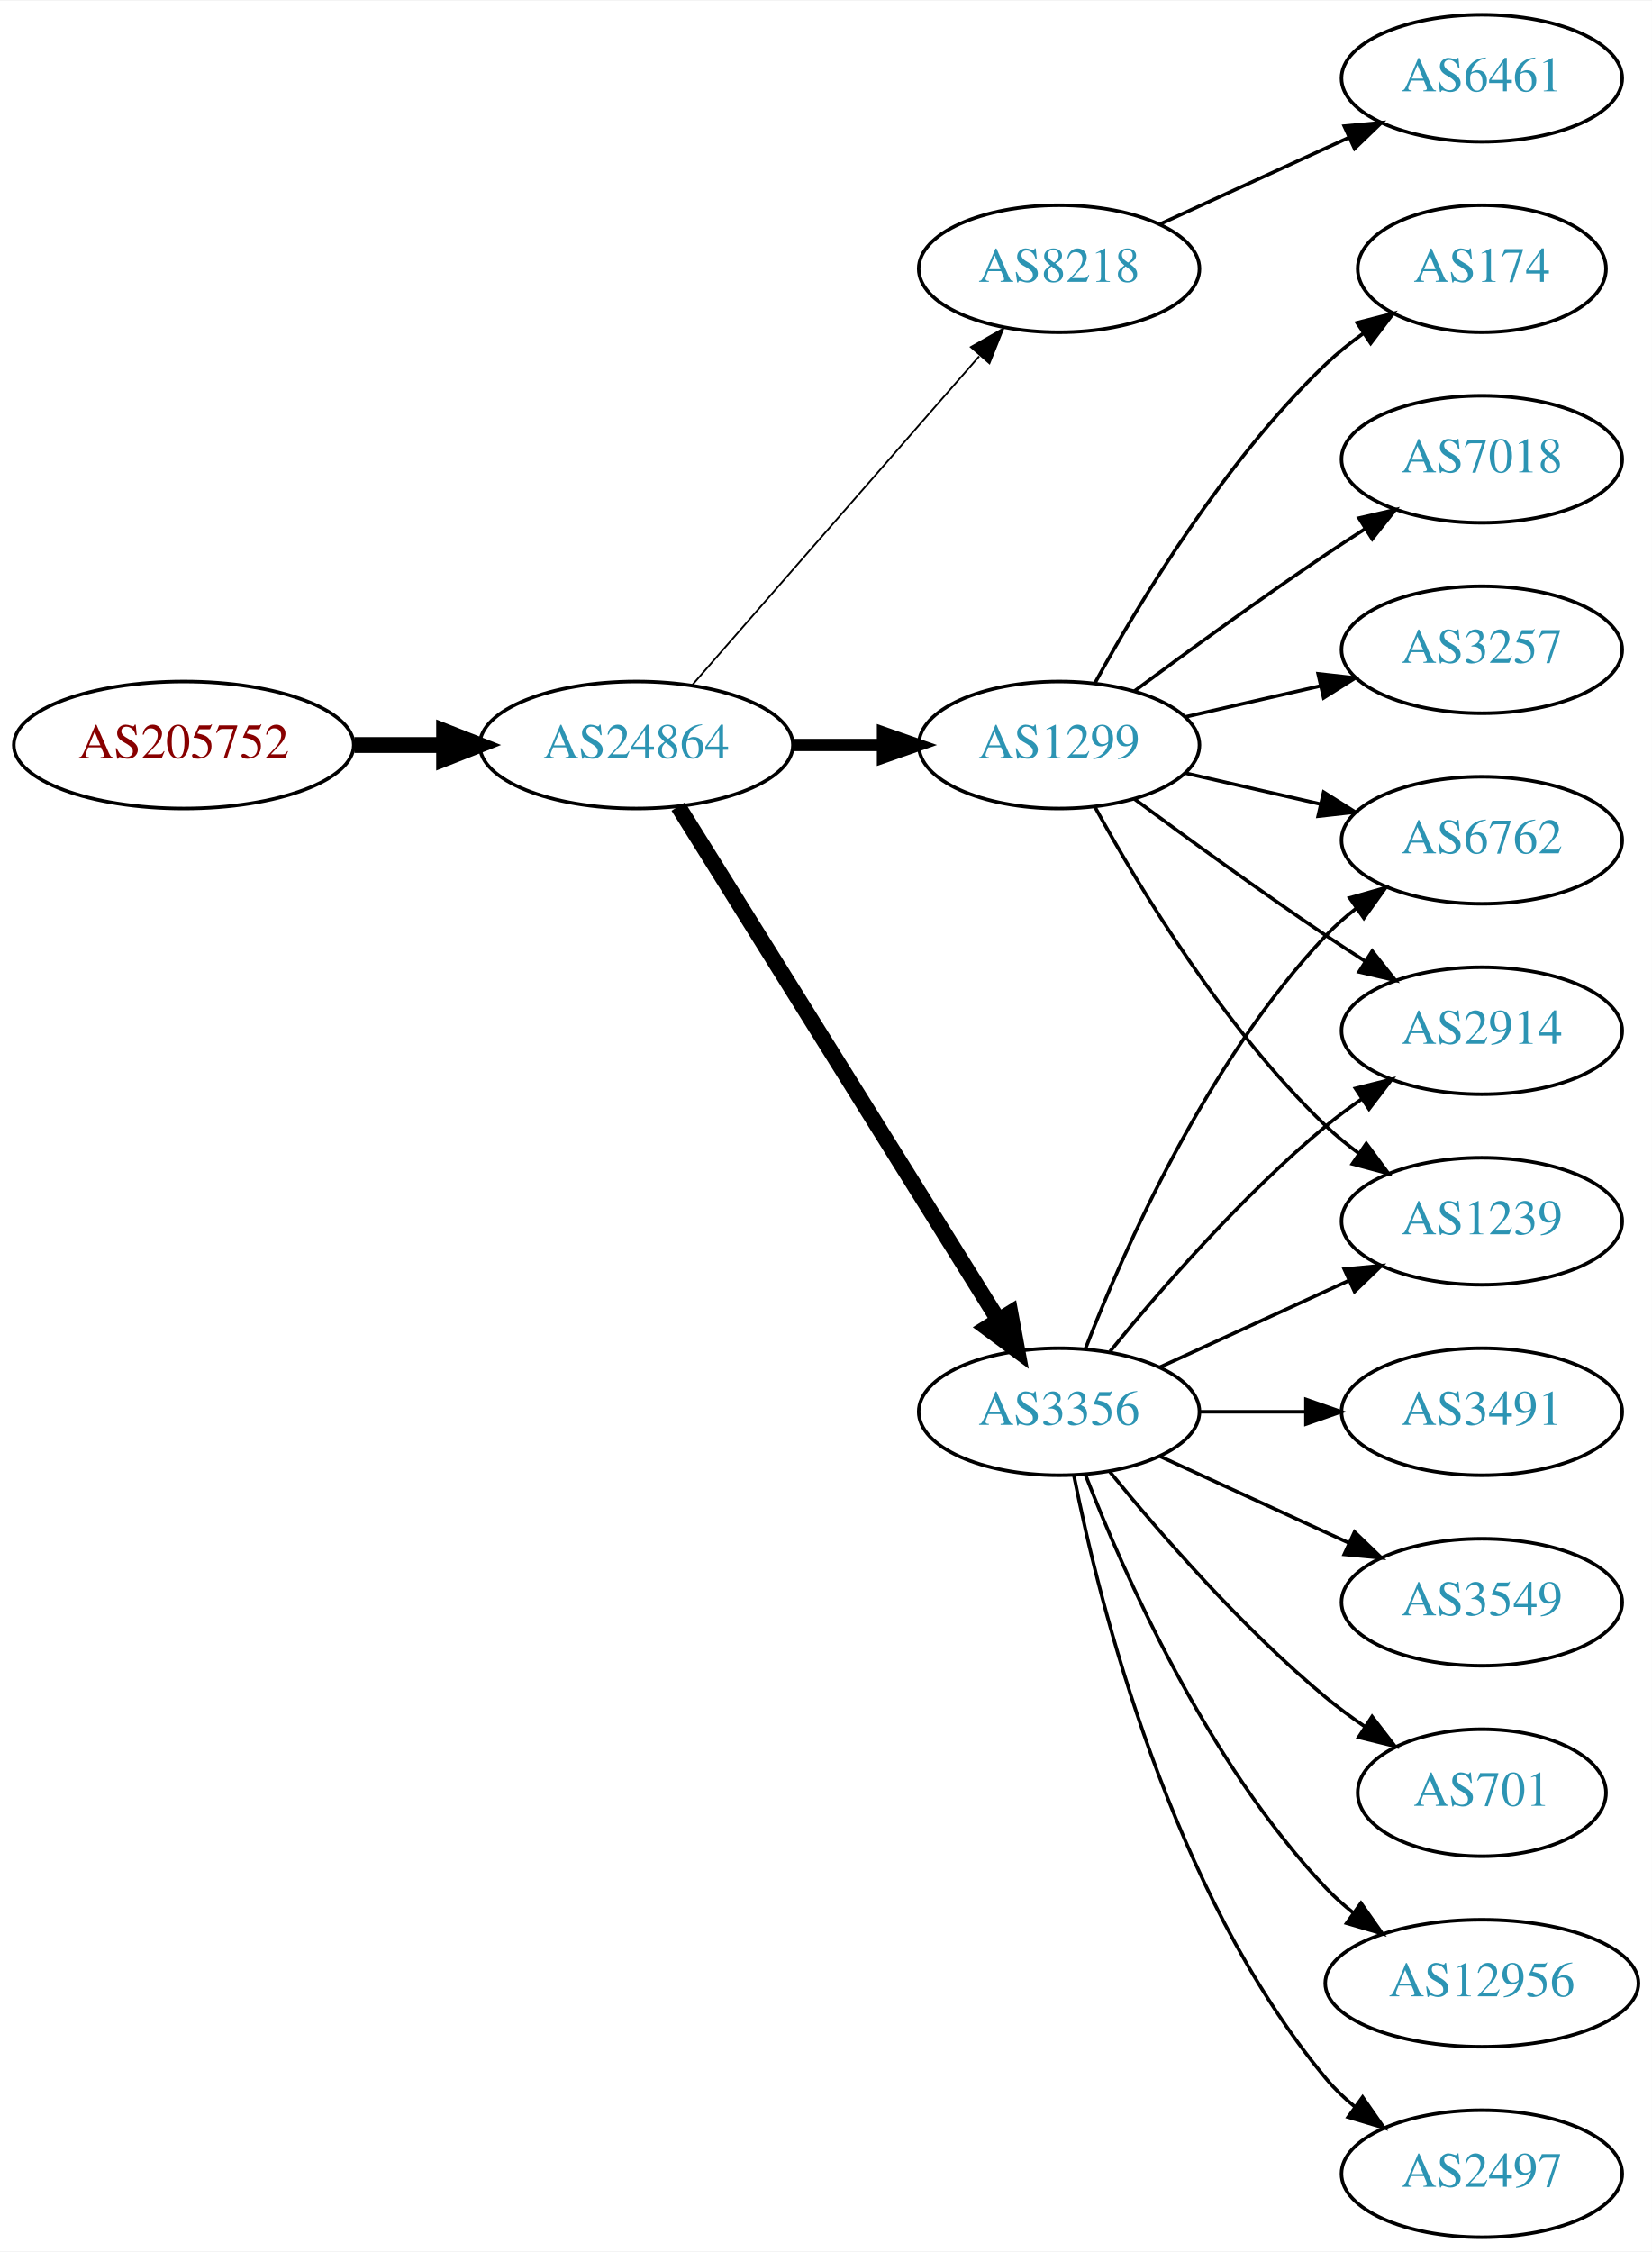
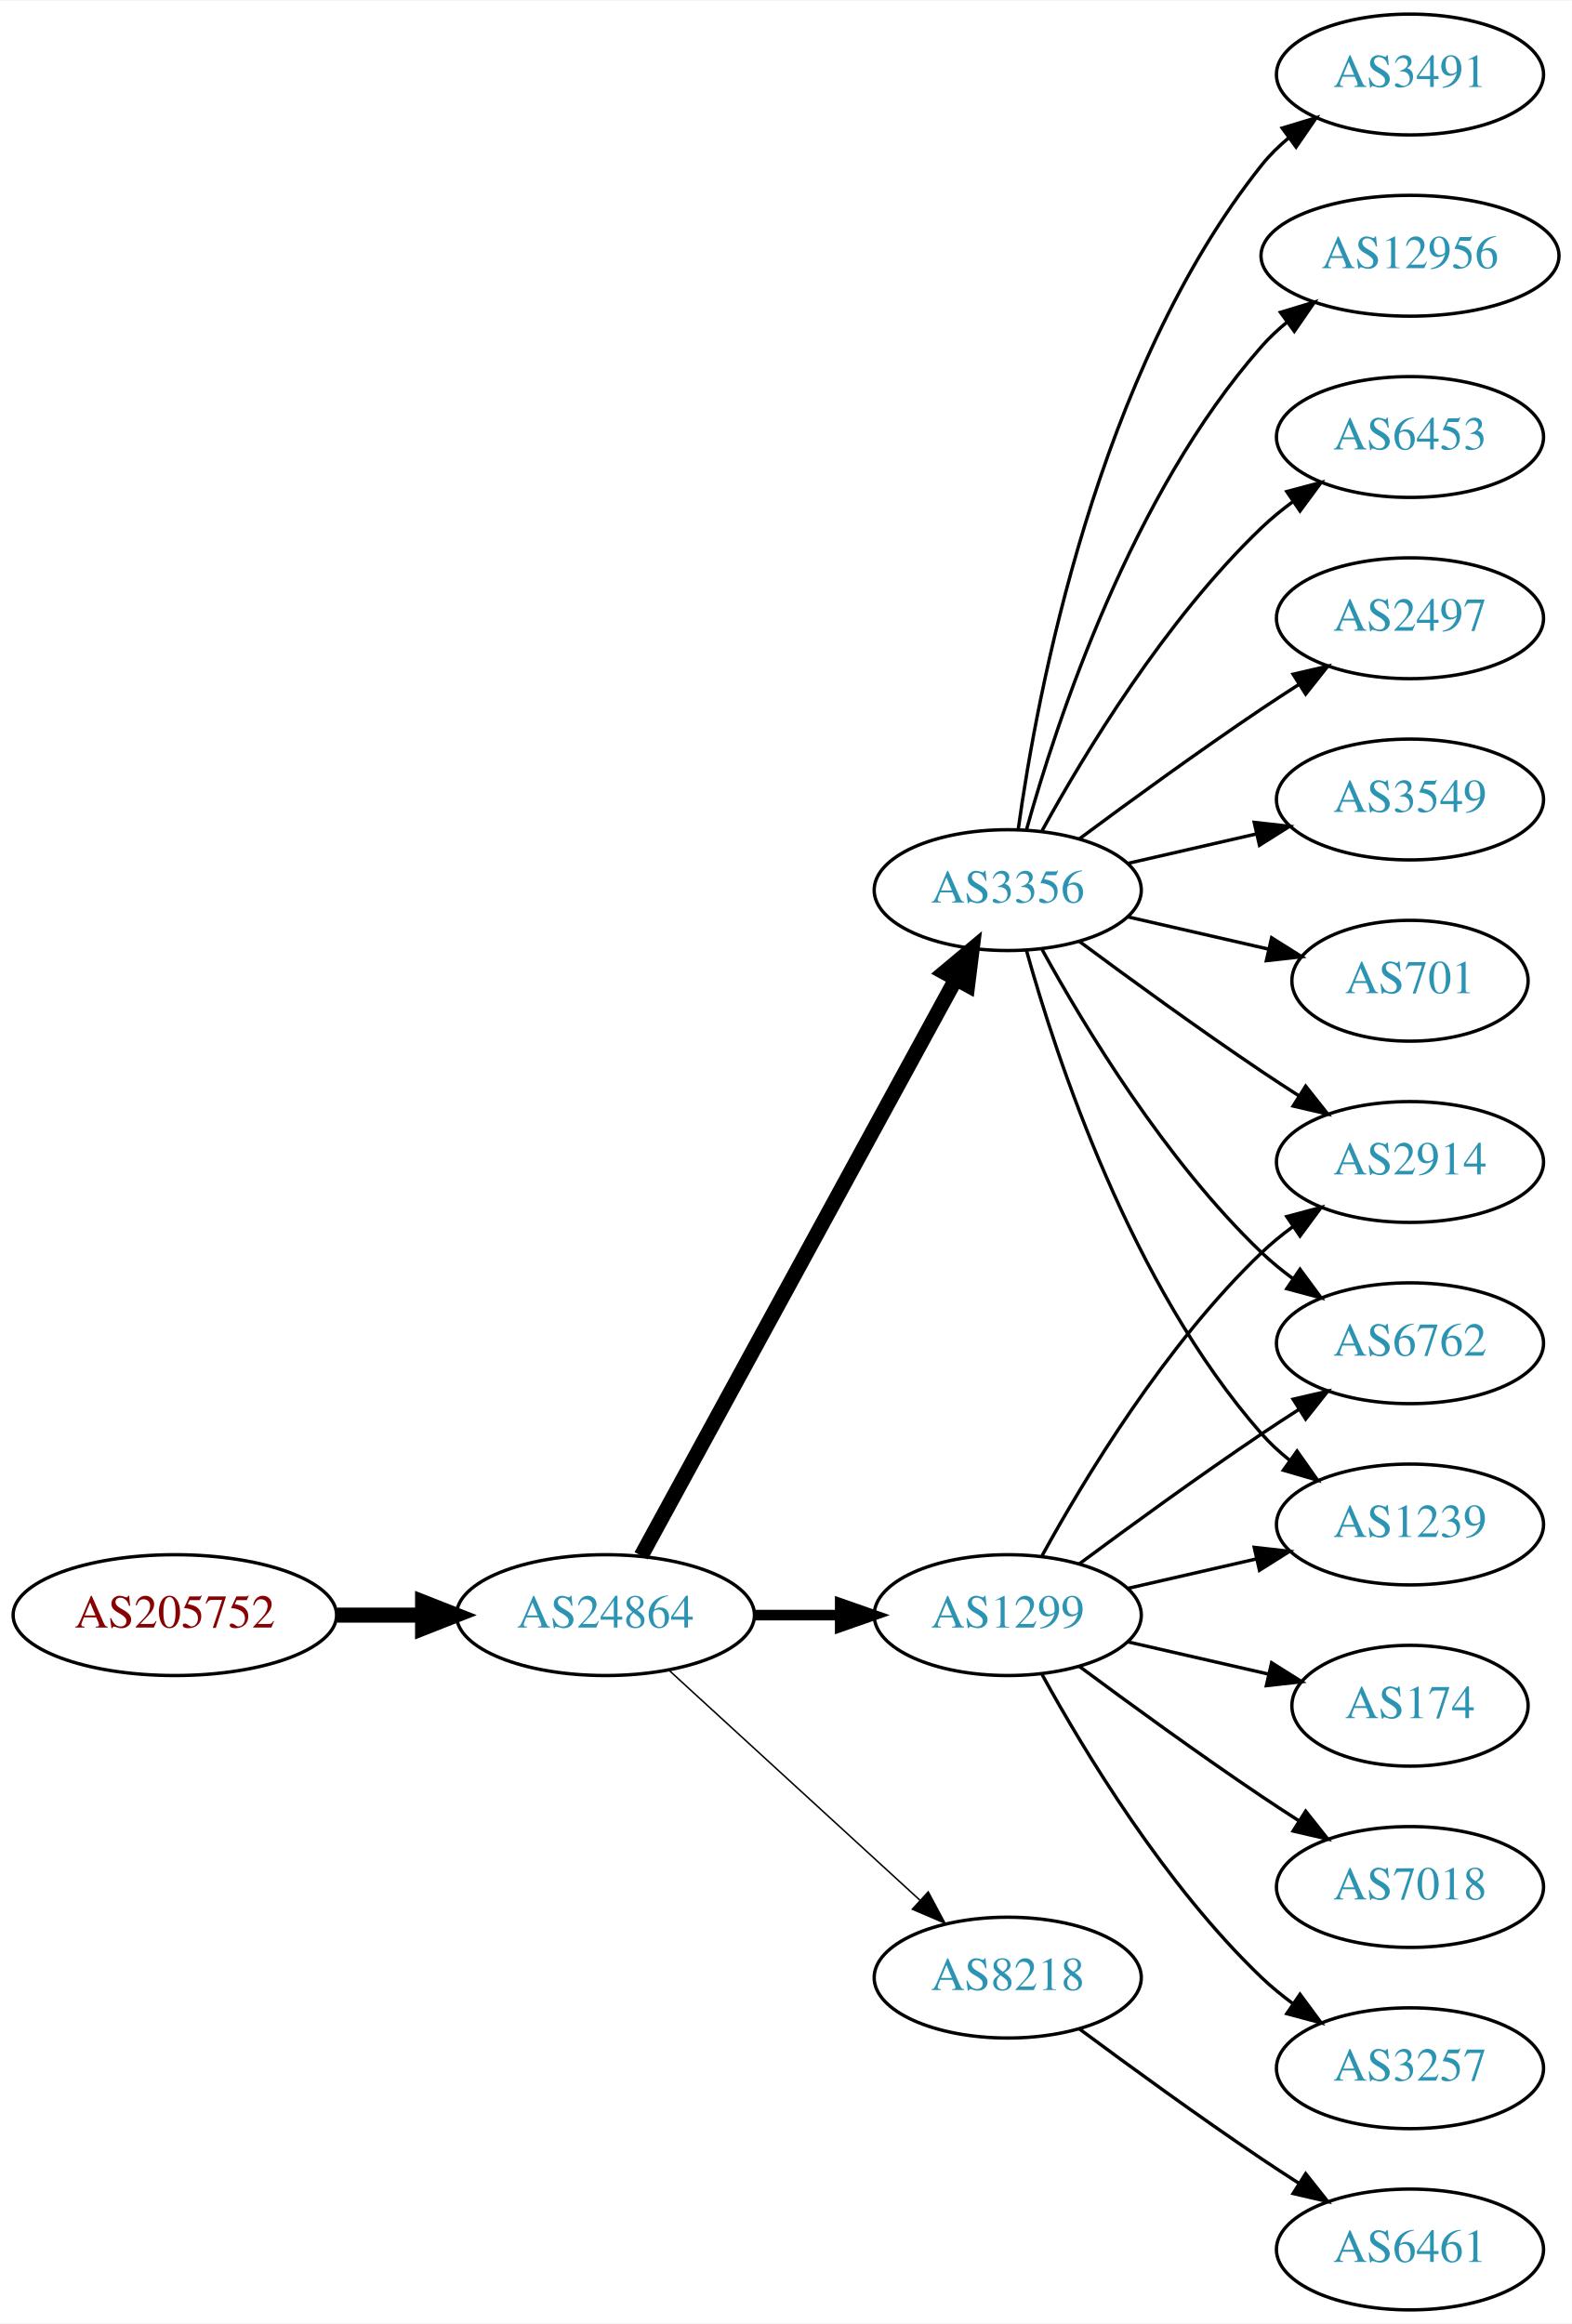
- <svg xmlns="http://www.w3.org/2000/svg" xmlns:xlink="http://www.w3.org/1999/xlink" width="468pt" height="638pt" viewBox="0.00 0.00 468.27 638.00">
-   <g id="graph0" class="graph" transform="scale(1 1) rotate(0) translate(4 634)">
-     <polygon fill="white" stroke="none" points="-4,4 -4,-634 464.269,-634 464.269,4 -4,4" />
+ <svg xmlns="http://www.w3.org/2000/svg" xmlns:xlink="http://www.w3.org/1999/xlink" width="468pt" height="692pt" viewBox="0.00 0.00 468.27 692.00">
+   <g id="graph0" class="graph" transform="scale(1 1) rotate(0) translate(4 688)">
+     <polygon fill="white" stroke="none" points="-4,4 -4,-688 464.269,-688 464.269,4 -4,4" />
    <g id="node1" class="node">
      <g id="a_node1">
        <a xlink:href="/asn/205752" xlink:title="AS205752 ~ S&amp;T AG [AT]">
-           <ellipse fill="#ffffff" stroke="black" cx="48.096" cy="-423" rx="48.192" ry="18" />
-           <text text-anchor="middle" x="48.096" y="-419.3" font-family="Times,serif" font-size="14.00" fill="#880000">AS205752</text>
+           <ellipse fill="#ffffff" stroke="black" cx="48.096" cy="-207" rx="48.192" ry="18" />
+           <text text-anchor="middle" x="48.096" y="-203.3" font-family="Times,serif" font-size="14.00" fill="#880000">AS205752</text>
        </a>
      </g>
    </g>
    <g id="node2" class="node">
      <g id="a_node2">
        <a xlink:href="/asn/24864" xlink:title="AS24864 ~ Raiffeisen Informatik GmbH [AT]">
-           <ellipse fill="#ffffff" stroke="black" cx="176.388" cy="-423" rx="44.393" ry="18" />
-           <text text-anchor="middle" x="176.388" y="-419.3" font-family="Times,serif" font-size="14.00" fill="#2c94b3">AS24864</text>
+           <ellipse fill="#ffffff" stroke="black" cx="176.388" cy="-207" rx="44.393" ry="18" />
+           <text text-anchor="middle" x="176.388" y="-203.3" font-family="Times,serif" font-size="14.00" fill="#2c94b3">AS24864</text>
        </a>
      </g>
    </g>
    <g id="edge1" class="edge">
-       <path fill="none" stroke="black" stroke-width="4.5" d="M96.481,-423C104.742,-423 113.386,-423 121.799,-423" />
-       <polygon fill="black" stroke="black" stroke-width="4.5" points="121.904,-426.938 131.904,-423 121.904,-419.063 121.904,-426.938" />
+       <path fill="none" stroke="black" stroke-width="4.5" d="M96.481,-207C104.742,-207 113.386,-207 121.799,-207" />
+       <polygon fill="black" stroke="black" stroke-width="4.5" points="121.904,-210.938 131.904,-207 121.904,-203.063 121.904,-210.938" />
    </g>
    <g id="node3" class="node">
      <g id="a_node3">
-         <a xlink:href="/asn/8218" xlink:title="AS8218 ~ legacy Neotelecoms [FR]">
-           <ellipse fill="#ffffff" stroke="black" cx="296.23" cy="-558" rx="39.794" ry="18" />
-           <text text-anchor="middle" x="296.23" y="-554.3" font-family="Times,serif" font-size="14.00" fill="#2c94b3">AS8218</text>
+         <a xlink:href="/asn/1299" xlink:title="AS1299 ~ Telia Carrier [EU]">
+           <ellipse fill="#ffffff" stroke="black" cx="296.23" cy="-207" rx="39.794" ry="18" />
+           <text text-anchor="middle" x="296.23" y="-203.3" font-family="Times,serif" font-size="14.00" fill="#2c94b3">AS1299</text>
        </a>
      </g>
    </g>
    <g id="edge2" class="edge">
-       <path fill="none" stroke="black" stroke-width="0.5" d="M192.312,-440.098C212.855,-463.631 249.974,-506.155 273.571,-533.187" />
-       <polygon fill="black" stroke="black" stroke-width="0.5" points="271.214,-535.809 280.426,-541.041 276.487,-531.206 271.214,-535.809" />
+       <path fill="none" stroke="black" stroke-width="3.15" d="M220.599,-207C228.911,-207 237.674,-207 246.156,-207" />
+       <polygon fill="black" stroke="black" stroke-width="3.15" points="246.315,-210.5 256.315,-207 246.315,-203.5 246.315,-210.5" />
    </g>
    <g id="node4" class="node">
      <g id="a_node4">
-         <a xlink:href="/asn/3356" xlink:title="AS3356 ~ Level 3 Parent, LLC [US]">
-           <ellipse fill="#ffffff" stroke="black" cx="296.23" cy="-234" rx="39.794" ry="18" />
-           <text text-anchor="middle" x="296.23" y="-230.3" font-family="Times,serif" font-size="14.00" fill="#2c94b3">AS3356</text>
+         <a xlink:href="/asn/8218" xlink:title="AS8218 ~ legacy Neotelecoms [FR]">
+           <ellipse fill="#ffffff" stroke="black" cx="296.23" cy="-99" rx="39.794" ry="18" />
+           <text text-anchor="middle" x="296.23" y="-95.3" font-family="Times,serif" font-size="14.00" fill="#2c94b3">AS8218</text>
        </a>
      </g>
    </g>
    <g id="edge3" class="edge">
-       <path fill="none" stroke="black" stroke-width="4.5" d="M188.263,-405.558C209.046,-372.225 254.507,-299.314 278.935,-260.134" />
-       <polygon fill="black" stroke="black" stroke-width="4.5" points="282.432,-261.969 284.381,-251.4 275.749,-257.802 282.432,-261.969" />
+       <path fill="none" stroke="black" stroke-width="0.45" d="M195.285,-190.597C215.214,-172.333 247.571,-142.678 270.048,-122.079" />
+       <polygon fill="black" stroke="black" stroke-width="0.45" points="272.543,-124.54 277.55,-115.203 267.813,-119.38 272.543,-124.54" />
    </g>
    <g id="node5" class="node">
      <g id="a_node5">
-         <a xlink:href="/asn/1299" xlink:title="AS1299 ~ Telia Carrier [EU]">
+         <a xlink:href="/asn/3356" xlink:title="AS3356 ~ Level 3 Parent, LLC [US]">
          <ellipse fill="#ffffff" stroke="black" cx="296.23" cy="-423" rx="39.794" ry="18" />
-           <text text-anchor="middle" x="296.23" y="-419.3" font-family="Times,serif" font-size="14.00" fill="#2c94b3">AS1299</text>
+           <text text-anchor="middle" x="296.23" y="-419.3" font-family="Times,serif" font-size="14.00" fill="#2c94b3">AS3356</text>
        </a>
      </g>
    </g>
    <g id="edge4" class="edge">
-       <path fill="none" stroke="black" stroke-width="3.5" d="M220.599,-423C228.911,-423 237.674,-423 246.156,-423" />
-       <polygon fill="black" stroke="black" stroke-width="3.5" points="246.315,-426.5 256.315,-423 246.315,-419.5 246.315,-426.5" />
+       <path fill="none" stroke="black" stroke-width="4.5" d="M187.031,-224.676C207.713,-262.584 256.425,-351.873 280.805,-396.559" />
+       <polygon fill="black" stroke="black" stroke-width="4.5" points="277.373,-398.49 285.619,-405.383 284.286,-394.718 277.373,-398.49" />
    </g>
    <g id="node6" class="node">
      <g id="a_node6">
-         <a xlink:href="/asn/6461" xlink:title="AS6461 ~ Zayo Bandwidth [US]">
-           <ellipse fill="#ffffff" stroke="black" cx="416.073" cy="-612" rx="39.794" ry="18" />
-           <text text-anchor="middle" x="416.073" y="-608.3" font-family="Times,serif" font-size="14.00" fill="#2c94b3">AS6461</text>
+         <a xlink:href="/asn/2914" xlink:title="AS2914 ~ NTT America, Inc. [US]">
+           <ellipse fill="#ffffff" stroke="black" cx="416.073" cy="-342" rx="39.794" ry="18" />
+           <text text-anchor="middle" x="416.073" y="-338.3" font-family="Times,serif" font-size="14.00" fill="#2c94b3">AS2914</text>
        </a>
      </g>
    </g>
    <g id="edge5" class="edge">
-       <path fill="none" stroke="black" d="M324.859,-570.661C340.816,-577.973 361.087,-587.261 378.369,-595.181" />
-       <polygon fill="black" stroke="black" points="377.068,-598.435 387.617,-599.419 379.984,-592.071 377.068,-598.435" />
+       <path fill="none" stroke="black" d="M306.471,-224.713C319.017,-247.561 343.194,-287.611 371.877,-315 374.745,-317.739 377.934,-320.347 381.243,-322.785" />
+       <polygon fill="black" stroke="black" points="379.366,-325.742 389.602,-328.477 383.306,-319.956 379.366,-325.742" />
    </g>
    <g id="node7" class="node">
      <g id="a_node7">
-         <a xlink:href="/asn/3549" xlink:title="AS3549 ~ Level 3 Parent, LLC [US]">
-           <ellipse fill="#ffffff" stroke="black" cx="416.073" cy="-180" rx="39.794" ry="18" />
-           <text text-anchor="middle" x="416.073" y="-176.3" font-family="Times,serif" font-size="14.00" fill="#2c94b3">AS3549</text>
+         <a xlink:href="/asn/174" xlink:title="AS174 ~ Cogent Communications [US]">
+           <ellipse fill="#ffffff" stroke="black" cx="416.073" cy="-180" rx="35.194" ry="18" />
+           <text text-anchor="middle" x="416.073" y="-176.3" font-family="Times,serif" font-size="14.00" fill="#2c94b3">AS174</text>
        </a>
      </g>
    </g>
    <g id="edge6" class="edge">
-       <path fill="none" stroke="black" d="M324.859,-221.339C340.816,-214.027 361.087,-204.739 378.369,-196.819" />
-       <polygon fill="black" stroke="black" points="379.984,-199.929 387.617,-192.581 377.068,-193.565 379.984,-199.929" />
+       <path fill="none" stroke="black" d="M331.949,-199.045C345.042,-196.045 360.064,-192.604 373.705,-189.478" />
+       <polygon fill="black" stroke="black" points="374.846,-192.807 383.812,-187.162 373.283,-185.984 374.846,-192.807" />
    </g>
    <g id="node8" class="node">
      <g id="a_node8">
        <a xlink:href="/asn/6762" xlink:title="AS6762 ~ TELECOM ITALIA SPARKLE S.p.A. [IT]">
-           <ellipse fill="#ffffff" stroke="black" cx="416.073" cy="-396" rx="39.794" ry="18" />
-           <text text-anchor="middle" x="416.073" y="-392.3" font-family="Times,serif" font-size="14.00" fill="#2c94b3">AS6762</text>
+           <ellipse fill="#ffffff" stroke="black" cx="416.073" cy="-288" rx="39.794" ry="18" />
+           <text text-anchor="middle" x="416.073" y="-284.3" font-family="Times,serif" font-size="14.00" fill="#2c94b3">AS6762</text>
        </a>
      </g>
    </g>
    <g id="edge7" class="edge">
-       <path fill="none" stroke="black" d="M303.753,-251.994C314.504,-279.728 338.161,-333.429 371.877,-369 374.462,-371.728 377.38,-374.294 380.448,-376.677" />
-       <polygon fill="black" stroke="black" points="378.602,-379.658 388.797,-382.543 382.627,-373.93 378.602,-379.658" />
+       <path fill="none" stroke="black" d="M317.56,-222.277C332.423,-233.304 353.167,-248.407 371.877,-261 375.426,-263.389 379.176,-265.839 382.924,-268.242" />
+       <polygon fill="black" stroke="black" points="381.251,-271.325 391.573,-273.712 384.993,-265.409 381.251,-271.325" />
    </g>
    <g id="node9" class="node">
      <g id="a_node9">
-         <a xlink:href="/asn/701" xlink:title="AS701 ~ UUNET [US]">
-           <ellipse fill="#ffffff" stroke="black" cx="416.073" cy="-126" rx="35.194" ry="18" />
-           <text text-anchor="middle" x="416.073" y="-122.3" font-family="Times,serif" font-size="14.00" fill="#2c94b3">AS701</text>
+         <a xlink:href="/asn/1239" xlink:title="AS1239 ~ Sprint [US]">
+           <ellipse fill="#ffffff" stroke="black" cx="416.073" cy="-234" rx="39.794" ry="18" />
+           <text text-anchor="middle" x="416.073" y="-230.3" font-family="Times,serif" font-size="14.00" fill="#2c94b3">AS1239</text>
        </a>
      </g>
    </g>
    <g id="edge8" class="edge">
-       <path fill="none" stroke="black" d="M310.649,-216.935C324.764,-199.625 348.178,-172.655 371.877,-153 375.34,-150.128 379.132,-147.331 382.987,-144.692" />
-       <polygon fill="black" stroke="black" points="384.948,-147.592 391.419,-139.203 381.129,-141.725 384.948,-147.592" />
+       <path fill="none" stroke="black" d="M331.949,-214.955C343.949,-217.704 357.57,-220.825 370.263,-223.733" />
+       <polygon fill="black" stroke="black" points="369.665,-227.187 380.194,-226.009 371.229,-220.364 369.665,-227.187" />
    </g>
    <g id="node10" class="node">
      <g id="a_node10">
-         <a xlink:href="/asn/12956" xlink:title="AS12956 ~ TELXIUS [ES]">
-           <ellipse fill="#ffffff" stroke="black" cx="416.073" cy="-72" rx="44.393" ry="18" />
-           <text text-anchor="middle" x="416.073" y="-68.3" font-family="Times,serif" font-size="14.00" fill="#2c94b3">AS12956</text>
+         <a xlink:href="/asn/7018" xlink:title="AS7018 ~ AT&amp;T Services, Inc. [US]">
+           <ellipse fill="#ffffff" stroke="black" cx="416.073" cy="-126" rx="39.794" ry="18" />
+           <text text-anchor="middle" x="416.073" y="-122.3" font-family="Times,serif" font-size="14.00" fill="#2c94b3">AS7018</text>
        </a>
      </g>
    </g>
    <g id="edge9" class="edge">
-       <path fill="none" stroke="black" d="M303.753,-216.006C314.504,-188.272 338.161,-134.571 371.877,-99 374.261,-96.485 376.927,-94.107 379.733,-91.883" />
-       <polygon fill="black" stroke="black" points="381.802,-94.707 387.895,-86.039 377.727,-89.015 381.802,-94.707" />
+       <path fill="none" stroke="black" d="M317.56,-191.723C332.423,-180.696 353.167,-165.593 371.877,-153 375.426,-150.611 379.176,-148.161 382.924,-145.758" />
+       <polygon fill="black" stroke="black" points="384.993,-148.591 391.573,-140.288 381.251,-142.675 384.993,-148.591" />
    </g>
    <g id="node11" class="node">
      <g id="a_node11">
-         <a xlink:href="/asn/2497" xlink:title="AS2497 ~ Internet Initiative Japan Inc. [JP]">
-           <ellipse fill="#ffffff" stroke="black" cx="416.073" cy="-18" rx="39.794" ry="18" />
-           <text text-anchor="middle" x="416.073" y="-14.3" font-family="Times,serif" font-size="14.00" fill="#2c94b3">AS2497</text>
+         <a xlink:href="/asn/3257" xlink:title="AS3257 ~ GTT [DE]">
+           <ellipse fill="#ffffff" stroke="black" cx="416.073" cy="-72" rx="39.794" ry="18" />
+           <text text-anchor="middle" x="416.073" y="-68.3" font-family="Times,serif" font-size="14.00" fill="#2c94b3">AS3257</text>
        </a>
      </g>
    </g>
    <g id="edge10" class="edge">
-       <path fill="none" stroke="black" d="M300.429,-215.927C307.592,-179.859 327.867,-97.875 371.877,-45 374.281,-42.111 377.078,-39.437 380.07,-36.987" />
-       <polygon fill="black" stroke="black" points="382.26,-39.722 388.313,-31.027 378.159,-34.05 382.26,-39.722" />
+       <path fill="none" stroke="black" d="M306.471,-189.287C319.017,-166.439 343.194,-126.389 371.877,-99 374.745,-96.261 377.934,-93.653 381.243,-91.215" />
+       <polygon fill="black" stroke="black" points="383.306,-94.044 389.602,-85.523 379.366,-88.258 383.306,-94.044" />
    </g>
    <g id="node12" class="node">
      <g id="a_node12">
-         <a xlink:href="/asn/3491" xlink:title="AS3491 ~ PCCW Global, Inc. [US]">
-           <ellipse fill="#ffffff" stroke="black" cx="416.073" cy="-234" rx="39.794" ry="18" />
-           <text text-anchor="middle" x="416.073" y="-230.3" font-family="Times,serif" font-size="14.00" fill="#2c94b3">AS3491</text>
+         <a xlink:href="/asn/6461" xlink:title="AS6461 ~ Zayo Bandwidth [US]">
+           <ellipse fill="#ffffff" stroke="black" cx="416.073" cy="-18" rx="39.794" ry="18" />
+           <text text-anchor="middle" x="416.073" y="-14.3" font-family="Times,serif" font-size="14.00" fill="#2c94b3">AS6461</text>
        </a>
      </g>
    </g>
    <g id="edge11" class="edge">
-       <path fill="none" stroke="black" d="M336.143,-234C345.696,-234 356.046,-234 366.008,-234" />
-       <polygon fill="black" stroke="black" points="366.201,-237.5 376.201,-234 366.201,-230.5 366.201,-237.5" />
+       <path fill="none" stroke="black" d="M317.56,-83.723C332.423,-72.696 353.167,-57.593 371.877,-45 375.426,-42.611 379.176,-40.161 382.924,-37.758" />
+       <polygon fill="black" stroke="black" points="384.993,-40.591 391.573,-32.288 381.251,-34.675 384.993,-40.591" />
+     </g>
+     <g id="edge13" class="edge">
+       <path fill="none" stroke="black" d="M317.56,-407.723C332.423,-396.696 353.167,-381.593 371.877,-369 375.426,-366.611 379.176,-364.161 382.924,-361.758" />
+       <polygon fill="black" stroke="black" points="384.993,-364.591 391.573,-356.288 381.251,-358.675 384.993,-364.591" />
+     </g>
+     <g id="edge12" class="edge">
+       <path fill="none" stroke="black" d="M306.471,-405.287C319.017,-382.439 343.194,-342.389 371.877,-315 374.745,-312.261 377.934,-309.653 381.243,-307.215" />
+       <polygon fill="black" stroke="black" points="383.306,-310.044 389.602,-301.523 379.366,-304.258 383.306,-310.044" />
+     </g>
+     <g id="edge17" class="edge">
+       <path fill="none" stroke="black" d="M301.803,-405.054C310.709,-373.005 332.993,-305.158 371.877,-261 374.361,-258.179 377.21,-255.551 380.236,-253.129" />
+       <polygon fill="black" stroke="black" points="382.422,-255.869 388.525,-247.209 378.353,-250.172 382.422,-255.869" />
    </g>
    <g id="node13" class="node">
      <g id="a_node13">
-         <a xlink:href="/asn/2914" xlink:title="AS2914 ~ NTT America, Inc. [US]">
-           <ellipse fill="#ffffff" stroke="black" cx="416.073" cy="-342" rx="39.794" ry="18" />
-           <text text-anchor="middle" x="416.073" y="-338.3" font-family="Times,serif" font-size="14.00" fill="#2c94b3">AS2914</text>
-         </a>
-       </g>
-     </g>
-     <g id="edge12" class="edge">
-       <path fill="none" stroke="black" d="M310.649,-251.065C324.764,-268.375 348.178,-295.345 371.877,-315 375.093,-317.668 378.594,-320.27 382.164,-322.741" />
-       <polygon fill="black" stroke="black" points="380.242,-325.666 390.52,-328.236 384.088,-319.817 380.242,-325.666" />
+         <a xlink:href="/asn/2497" xlink:title="AS2497 ~ Internet Initiative Japan Inc. [JP]">
+           <ellipse fill="#ffffff" stroke="black" cx="416.073" cy="-504" rx="39.794" ry="18" />
+           <text text-anchor="middle" x="416.073" y="-500.3" font-family="Times,serif" font-size="14.00" fill="#2c94b3">AS2497</text>
+         </a>
+       </g>
+     </g>
+     <g id="edge14" class="edge">
+       <path fill="none" stroke="black" d="M317.56,-438.277C332.423,-449.304 353.167,-464.407 371.877,-477 375.426,-479.389 379.176,-481.839 382.924,-484.242" />
+       <polygon fill="black" stroke="black" points="381.251,-487.325 391.573,-489.712 384.993,-481.409 381.251,-487.325" />
    </g>
    <g id="node14" class="node">
      <g id="a_node14">
-         <a xlink:href="/asn/1239" xlink:title="AS1239 ~ Sprint [US]">
-           <ellipse fill="#ffffff" stroke="black" cx="416.073" cy="-288" rx="39.794" ry="18" />
-           <text text-anchor="middle" x="416.073" y="-284.3" font-family="Times,serif" font-size="14.00" fill="#2c94b3">AS1239</text>
-         </a>
-       </g>
-     </g>
-     <g id="edge13" class="edge">
-       <path fill="none" stroke="black" d="M324.859,-246.661C340.816,-253.973 361.087,-263.261 378.369,-271.181" />
-       <polygon fill="black" stroke="black" points="377.068,-274.435 387.617,-275.419 379.984,-268.071 377.068,-274.435" />
-     </g>
-     <g id="edge19" class="edge">
-       <path fill="none" stroke="black" d="M331.949,-415.045C343.949,-412.296 357.57,-409.175 370.263,-406.267" />
-       <polygon fill="black" stroke="black" points="371.229,-409.636 380.194,-403.991 369.665,-402.813 371.229,-409.636" />
-     </g>
-     <g id="edge14" class="edge">
-       <path fill="none" stroke="black" d="M317.56,-407.723C332.423,-396.696 353.167,-381.593 371.877,-369 375.426,-366.611 379.176,-364.161 382.924,-361.758" />
-       <polygon fill="black" stroke="black" points="384.993,-364.591 391.573,-356.288 381.251,-358.675 384.993,-364.591" />
-     </g>
-     <g id="edge17" class="edge">
-       <path fill="none" stroke="black" d="M306.471,-405.287C319.017,-382.439 343.194,-342.389 371.877,-315 374.745,-312.261 377.934,-309.653 381.243,-307.215" />
-       <polygon fill="black" stroke="black" points="383.306,-310.044 389.602,-301.523 379.366,-304.258 383.306,-310.044" />
+         <a xlink:href="/asn/3549" xlink:title="AS3549 ~ Level 3 Parent, LLC [US]">
+           <ellipse fill="#ffffff" stroke="black" cx="416.073" cy="-450" rx="39.794" ry="18" />
+           <text text-anchor="middle" x="416.073" y="-446.3" font-family="Times,serif" font-size="14.00" fill="#2c94b3">AS3549</text>
+         </a>
+       </g>
+     </g>
+     <g id="edge15" class="edge">
+       <path fill="none" stroke="black" d="M331.949,-430.955C343.949,-433.704 357.57,-436.825 370.263,-439.733" />
+       <polygon fill="black" stroke="black" points="369.665,-443.187 380.194,-442.009 371.229,-436.364 369.665,-443.187" />
    </g>
    <g id="node15" class="node">
      <g id="a_node15">
-         <a xlink:href="/asn/174" xlink:title="AS174 ~ Cogent Communications [US]">
-           <ellipse fill="#ffffff" stroke="black" cx="416.073" cy="-558" rx="35.194" ry="18" />
-           <text text-anchor="middle" x="416.073" y="-554.3" font-family="Times,serif" font-size="14.00" fill="#2c94b3">AS174</text>
-         </a>
-       </g>
-     </g>
-     <g id="edge15" class="edge">
-       <path fill="none" stroke="black" d="M306.471,-440.713C319.017,-463.561 343.194,-503.611 371.877,-531 375.131,-534.107 378.797,-537.046 382.584,-539.76" />
-       <polygon fill="black" stroke="black" points="380.686,-542.701 390.952,-545.322 384.561,-536.872 380.686,-542.701" />
+         <a xlink:href="/asn/701" xlink:title="AS701 ~ UUNET [US]">
+           <ellipse fill="#ffffff" stroke="black" cx="416.073" cy="-396" rx="35.194" ry="18" />
+           <text text-anchor="middle" x="416.073" y="-392.3" font-family="Times,serif" font-size="14.00" fill="#2c94b3">AS701</text>
+         </a>
+       </g>
+     </g>
+     <g id="edge16" class="edge">
+       <path fill="none" stroke="black" d="M331.949,-415.045C345.042,-412.045 360.064,-408.604 373.705,-405.478" />
+       <polygon fill="black" stroke="black" points="374.846,-408.807 383.812,-403.162 373.283,-401.984 374.846,-408.807" />
    </g>
    <g id="node16" class="node">
      <g id="a_node16">
-         <a xlink:href="/asn/7018" xlink:title="AS7018 ~ AT&amp;T Services, Inc. [US]">
-           <ellipse fill="#ffffff" stroke="black" cx="416.073" cy="-504" rx="39.794" ry="18" />
-           <text text-anchor="middle" x="416.073" y="-500.3" font-family="Times,serif" font-size="14.00" fill="#2c94b3">AS7018</text>
-         </a>
-       </g>
-     </g>
-     <g id="edge16" class="edge">
-       <path fill="none" stroke="black" d="M317.56,-438.277C332.423,-449.304 353.167,-464.407 371.877,-477 375.426,-479.389 379.176,-481.839 382.924,-484.242" />
-       <polygon fill="black" stroke="black" points="381.251,-487.325 391.573,-489.712 384.993,-481.409 381.251,-487.325" />
+         <a xlink:href="/asn/3491" xlink:title="AS3491 ~ PCCW Global, Inc. [US]">
+           <ellipse fill="#ffffff" stroke="black" cx="416.073" cy="-666" rx="39.794" ry="18" />
+           <text text-anchor="middle" x="416.073" y="-662.3" font-family="Times,serif" font-size="14.00" fill="#2c94b3">AS3491</text>
+         </a>
+       </g>
+     </g>
+     <g id="edge18" class="edge">
+       <path fill="none" stroke="black" d="M299.369,-441.17C304.869,-480.974 322.695,-577.233 371.877,-639 374.218,-641.94 376.972,-644.649 379.938,-647.121" />
+       <polygon fill="black" stroke="black" points="378.004,-650.042 388.144,-653.11 382.13,-644.388 378.004,-650.042" />
    </g>
    <g id="node17" class="node">
      <g id="a_node17">
-         <a xlink:href="/asn/3257" xlink:title="AS3257 ~ GTT [DE]">
-           <ellipse fill="#ffffff" stroke="black" cx="416.073" cy="-450" rx="39.794" ry="18" />
-           <text text-anchor="middle" x="416.073" y="-446.3" font-family="Times,serif" font-size="14.00" fill="#2c94b3">AS3257</text>
-         </a>
-       </g>
-     </g>
-     <g id="edge18" class="edge">
-       <path fill="none" stroke="black" d="M331.949,-430.955C343.949,-433.704 357.57,-436.825 370.263,-439.733" />
-       <polygon fill="black" stroke="black" points="369.665,-443.187 380.194,-442.009 371.229,-436.364 369.665,-443.187" />
+         <a xlink:href="/asn/12956" xlink:title="AS12956 ~ TELXIUS [ES]">
+           <ellipse fill="#ffffff" stroke="black" cx="416.073" cy="-612" rx="44.393" ry="18" />
+           <text text-anchor="middle" x="416.073" y="-608.3" font-family="Times,serif" font-size="14.00" fill="#2c94b3">AS12956</text>
+         </a>
+       </g>
+     </g>
+     <g id="edge19" class="edge">
+       <path fill="none" stroke="black" d="M301.803,-440.946C310.709,-472.995 332.993,-540.842 371.877,-585 374.167,-587.601 376.768,-590.038 379.532,-592.301" />
+       <polygon fill="black" stroke="black" points="377.484,-595.14 387.625,-598.208 381.611,-589.485 377.484,-595.14" />
+     </g>
+     <g id="node18" class="node">
+       <g id="a_node18">
+         <a xlink:href="/asn/6453" xlink:title="AS6453 ~ TATA COMMUNICATIONS (AMERICA) INC [US]">
+           <ellipse fill="#ffffff" stroke="black" cx="416.073" cy="-558" rx="39.794" ry="18" />
+           <text text-anchor="middle" x="416.073" y="-554.3" font-family="Times,serif" font-size="14.00" fill="#2c94b3">AS6453</text>
+         </a>
+       </g>
+     </g>
+     <g id="edge20" class="edge">
+       <path fill="none" stroke="black" d="M306.471,-440.713C319.017,-463.561 343.194,-503.611 371.877,-531 374.745,-533.739 377.934,-536.347 381.243,-538.785" />
+       <polygon fill="black" stroke="black" points="379.366,-541.742 389.602,-544.477 383.306,-535.956 379.366,-541.742" />
    </g>
  </g>
</svg>
